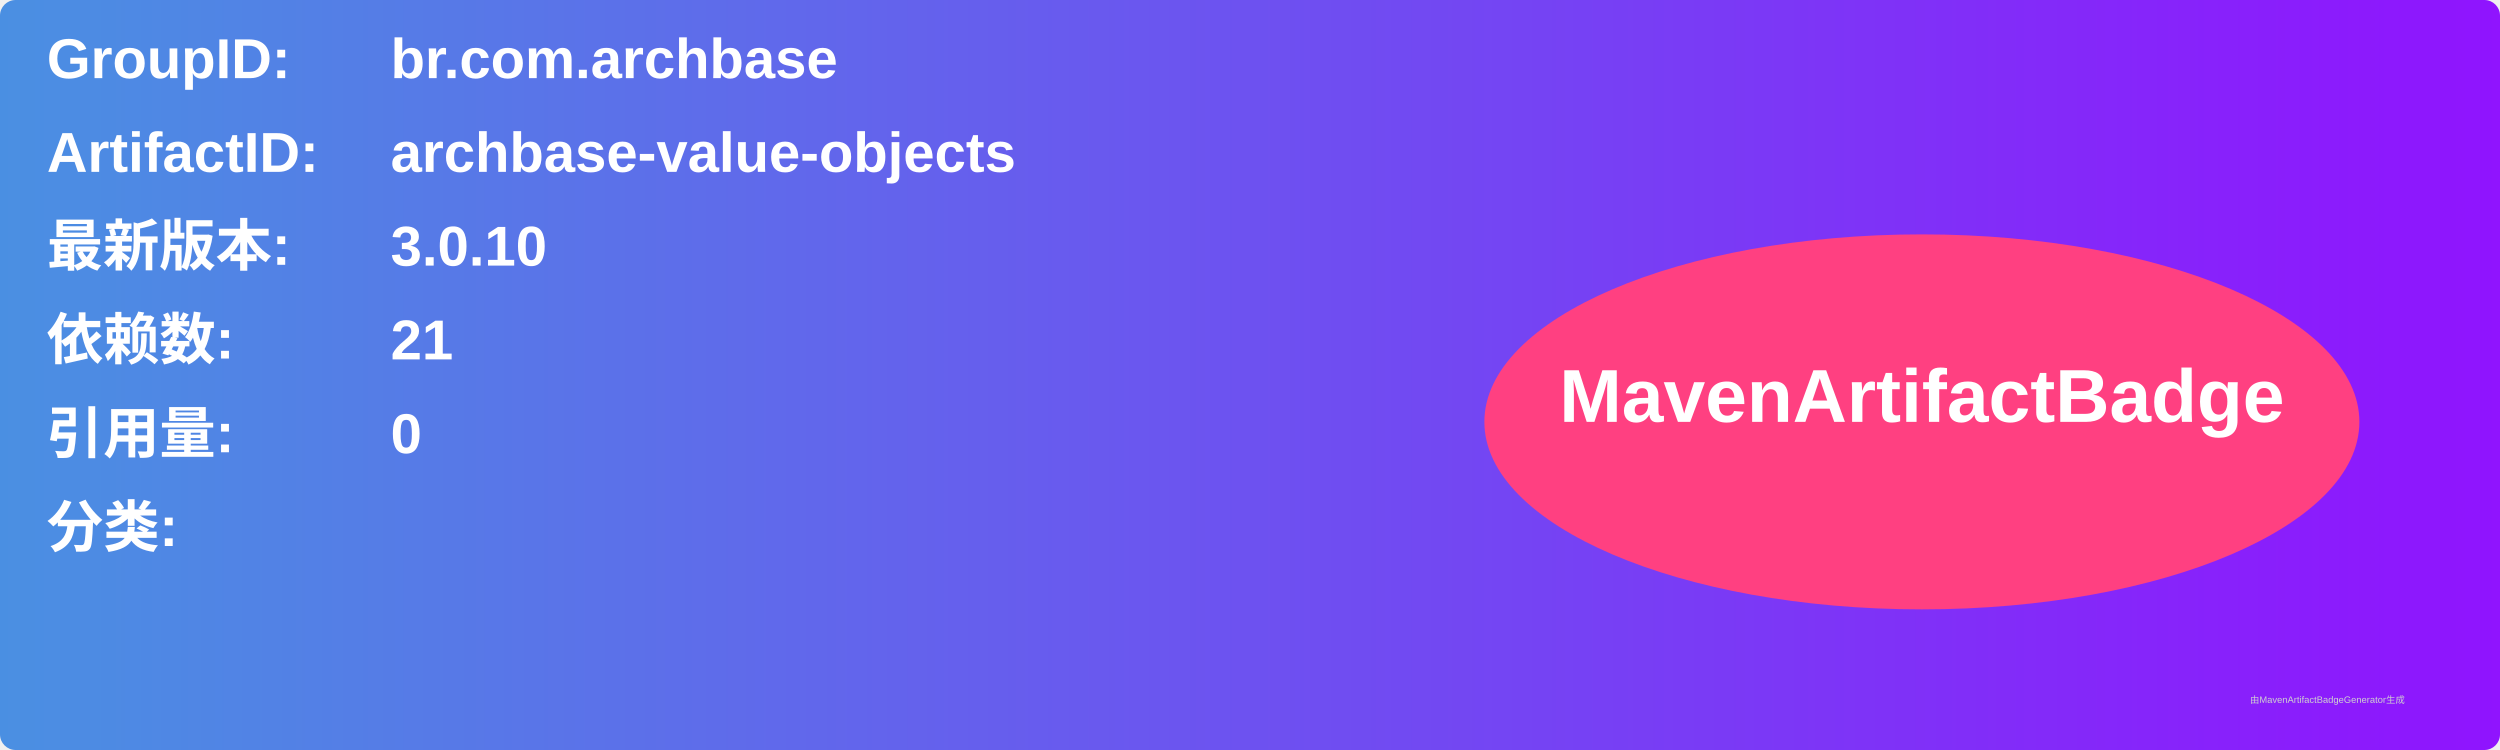
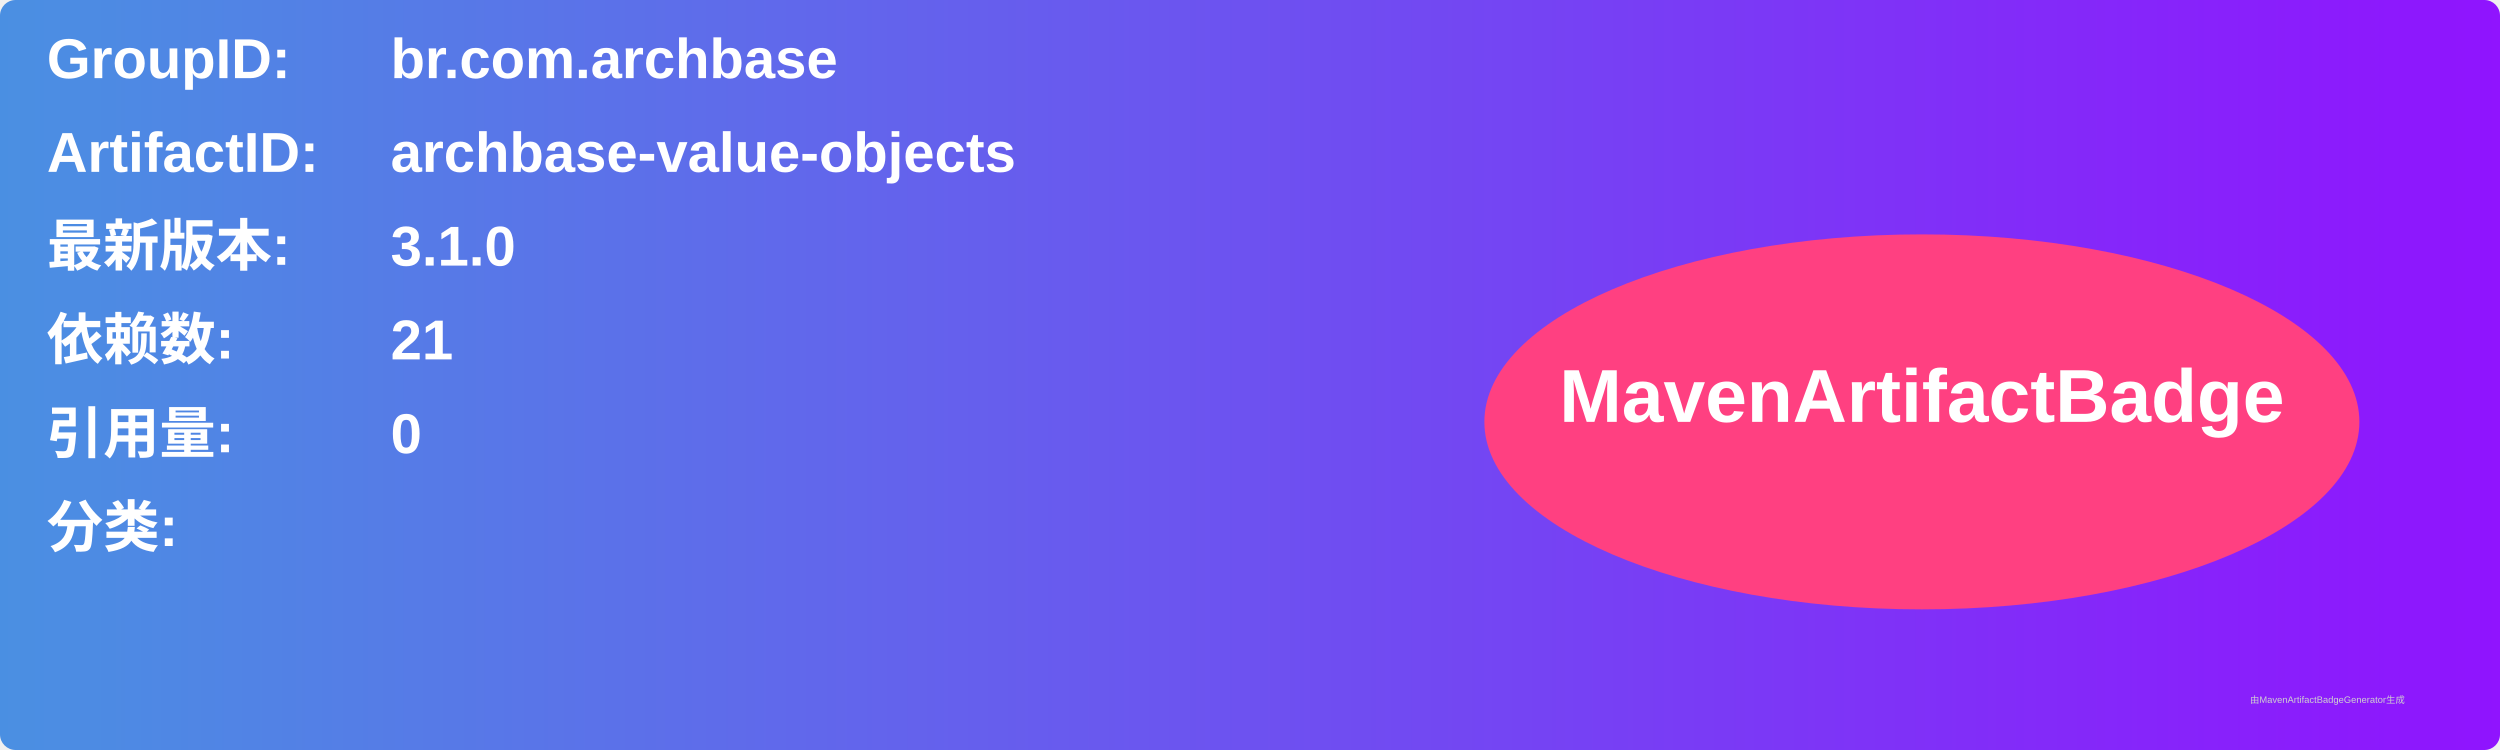
<svg xmlns="http://www.w3.org/2000/svg" width="800" height="240" viewBox="0 0 800 240">
  <linearGradient id="grad" x1="0%" y1="0%" x2="100%" y2="0%">
    <stop offset="0%" stop-color="#4a90e2" />
    <stop offset="100%" stop-color="#9013fe" />
  </linearGradient>
  <rect width="100%" height="100%" rx="5" ry="5" fill="url(#grad)" />
  <g transform="translate(15, 15)">
    <text x="0" y="10" font-family="Arial" font-size="18" fill="white" font-weight="bold" width="260">GroupID:</text>
    <text x="110" y="10" font-family="Arial" font-size="18" fill="white" font-weight="bold" width="460">br.com.archbase</text>
    <text x="0" y="40" font-family="Arial" font-size="18" fill="white" font-weight="bold" width="260">ArtifactID:</text>
    <text x="110" y="40" font-family="Arial" font-size="18" fill="white" font-weight="bold" width="460">archbase-value-objects</text>
    <text x="0" y="70" font-family="Arial" font-size="18" fill="white" font-weight="bold">最新版本:</text>
    <text x="110" y="70" font-family="Arial" font-size="18" fill="white" font-weight="bold">
-       <tspan font-weight="bold">3.0.10</tspan>
+       <tspan font-weight="bold">3.1.0</tspan>
    </text>
    <text x="0" y="100" font-family="Arial" font-size="18" fill="white" font-weight="bold">依赖数: </text>
    <text x="110" y="100" font-family="Arial" font-size="18" fill="white">
      <tspan font-weight="bold">21</tspan>
    </text>
    <text x="0" y="130" font-family="Arial" font-size="18" fill="white" font-weight="bold">引用量: </text>
    <text x="110" y="130" font-family="Arial" font-size="18" fill="white">
      <tspan font-weight="bold">0</tspan>
    </text>
    <text x="0" y="160" font-family="Arial" font-size="18" fill="white" font-weight="bold">分类:</text>
    <text x="10" y="190" font-family="Arial" font-size="10" fill="white">
      <tspan font-weight="bold" />
    </text>
    <ellipse cx="600" cy="120" rx="140" ry="60" fill="#ff4081" />
    <text x="600" y="120" text-anchor="middle" font-family="Arial" font-size="24" fill="white" font-weight="bold">MavenArtifactBadge</text>
  </g>
  <text x="720" y="225" font-family="Arial" font-size="3" fill="#d0d0d0">由MavenArtifactBadgeGenerator生成</text>
</svg>
